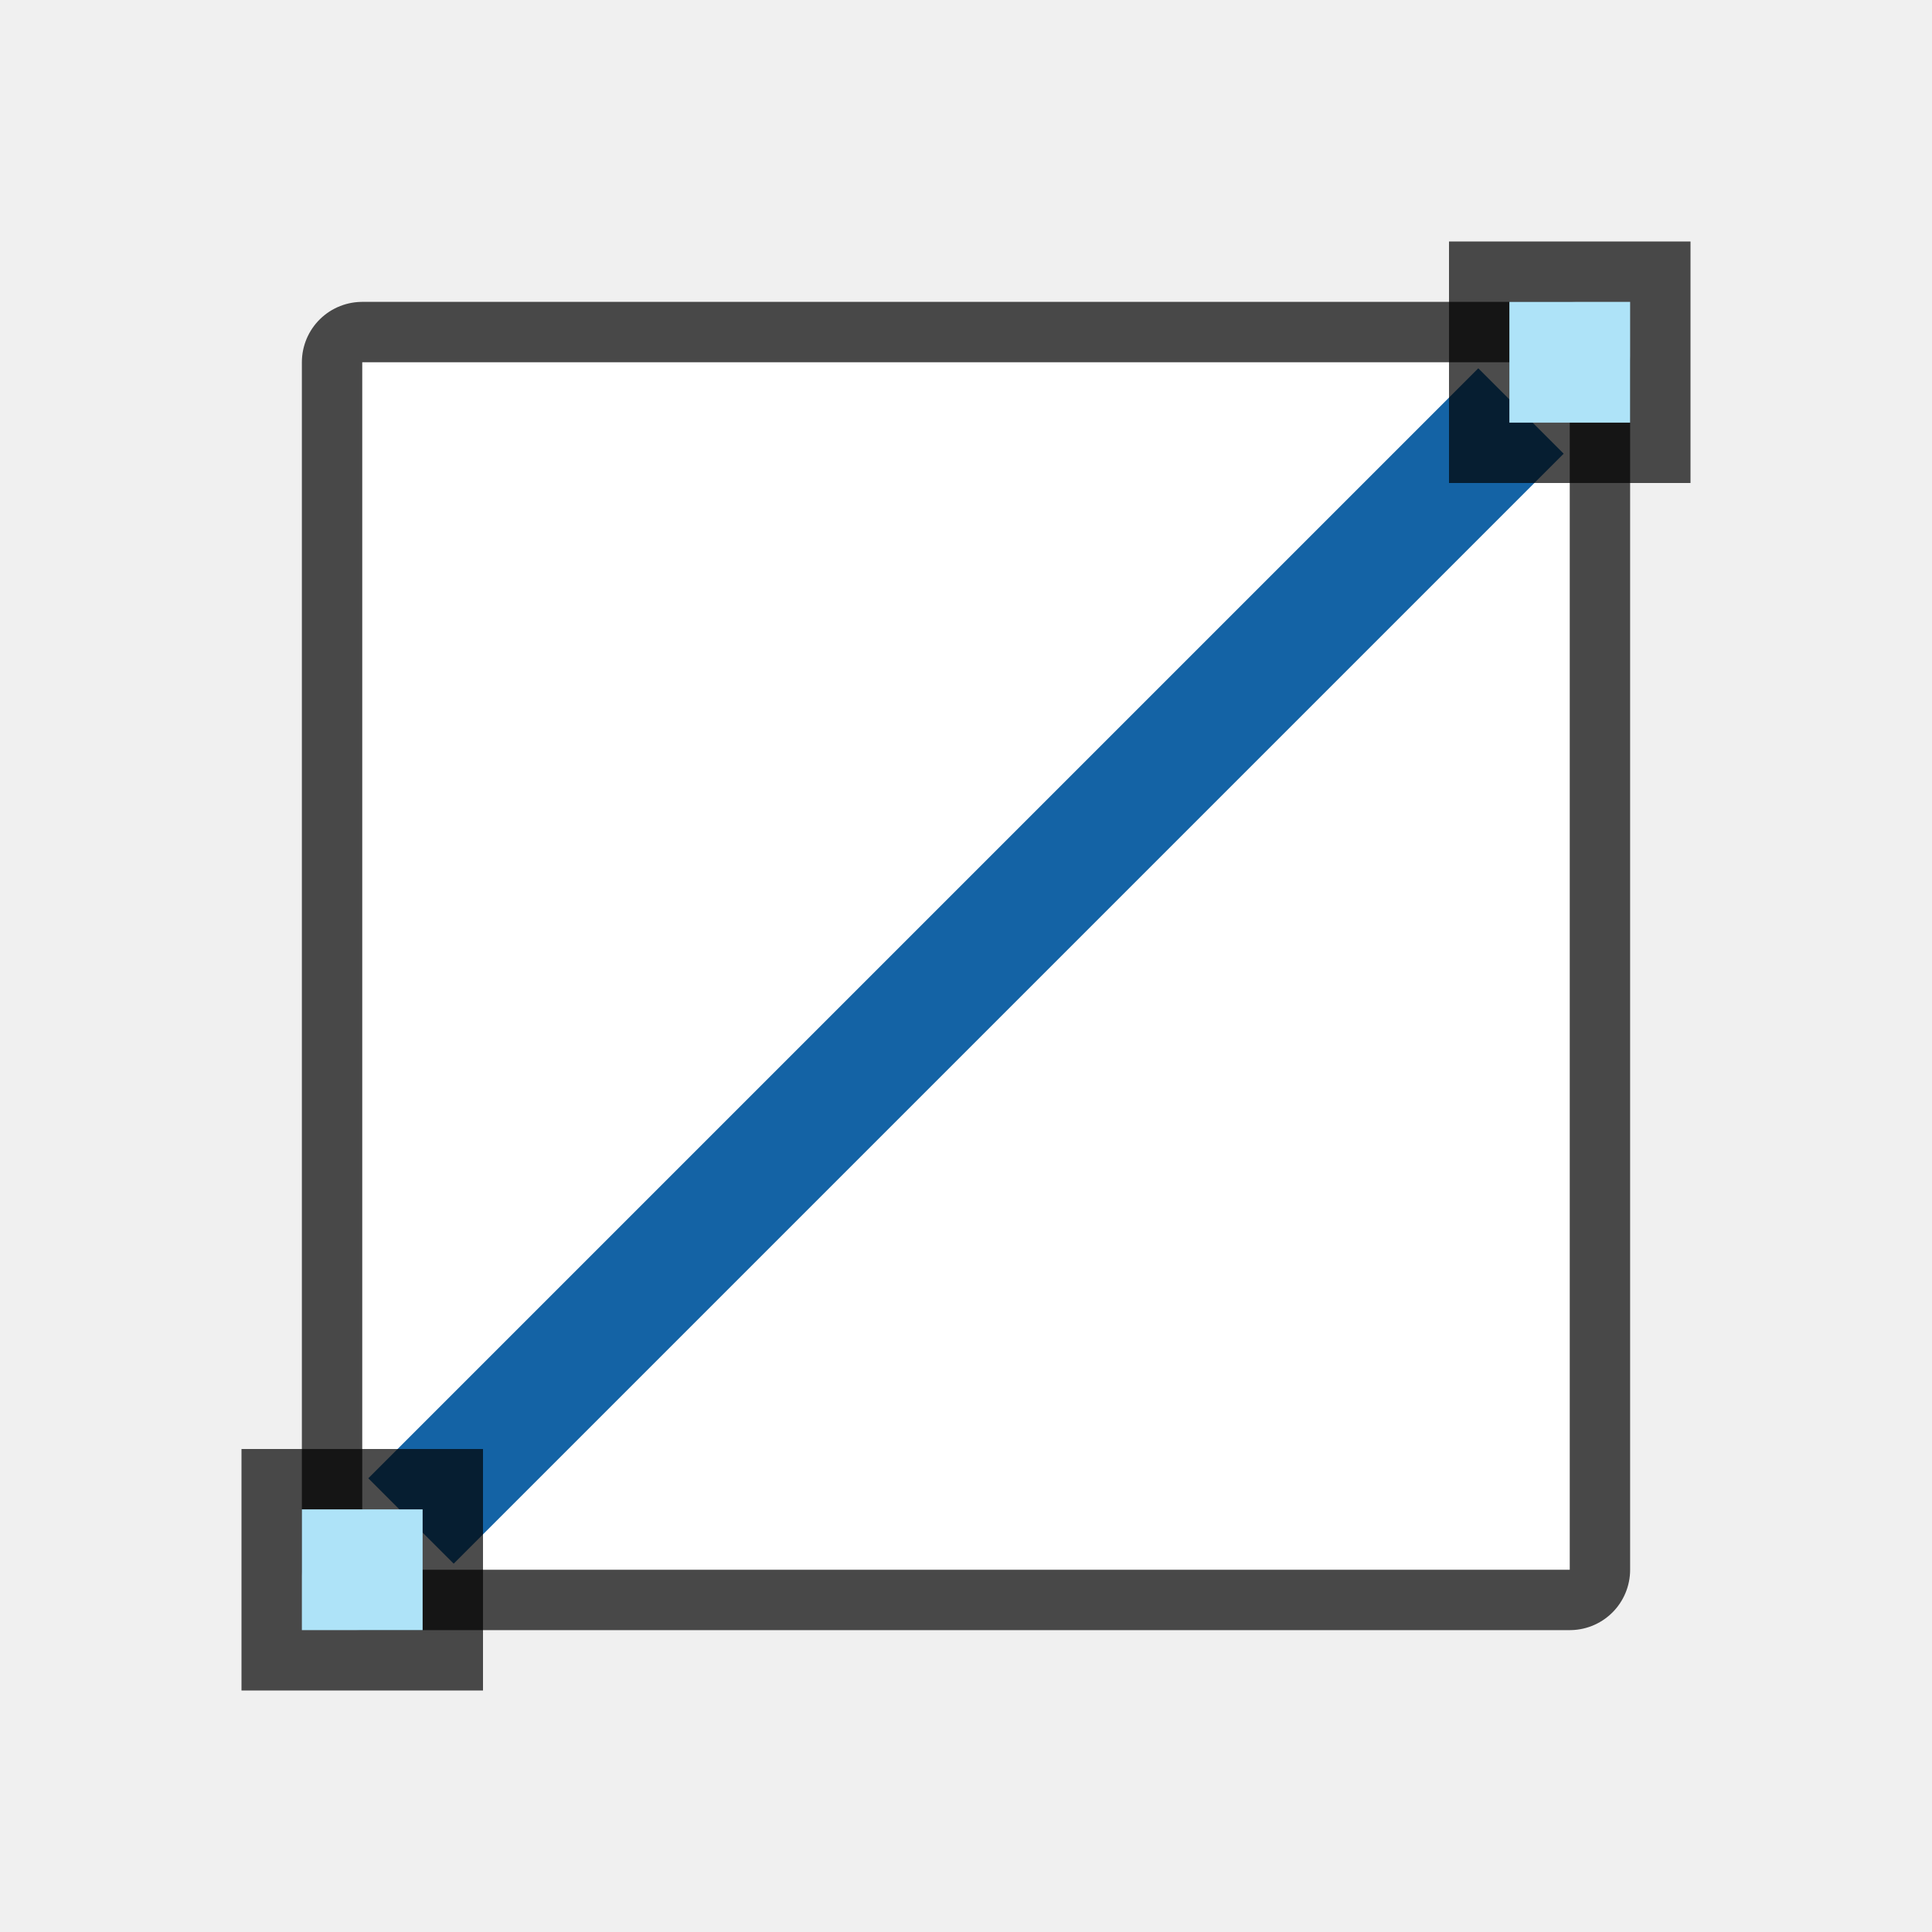
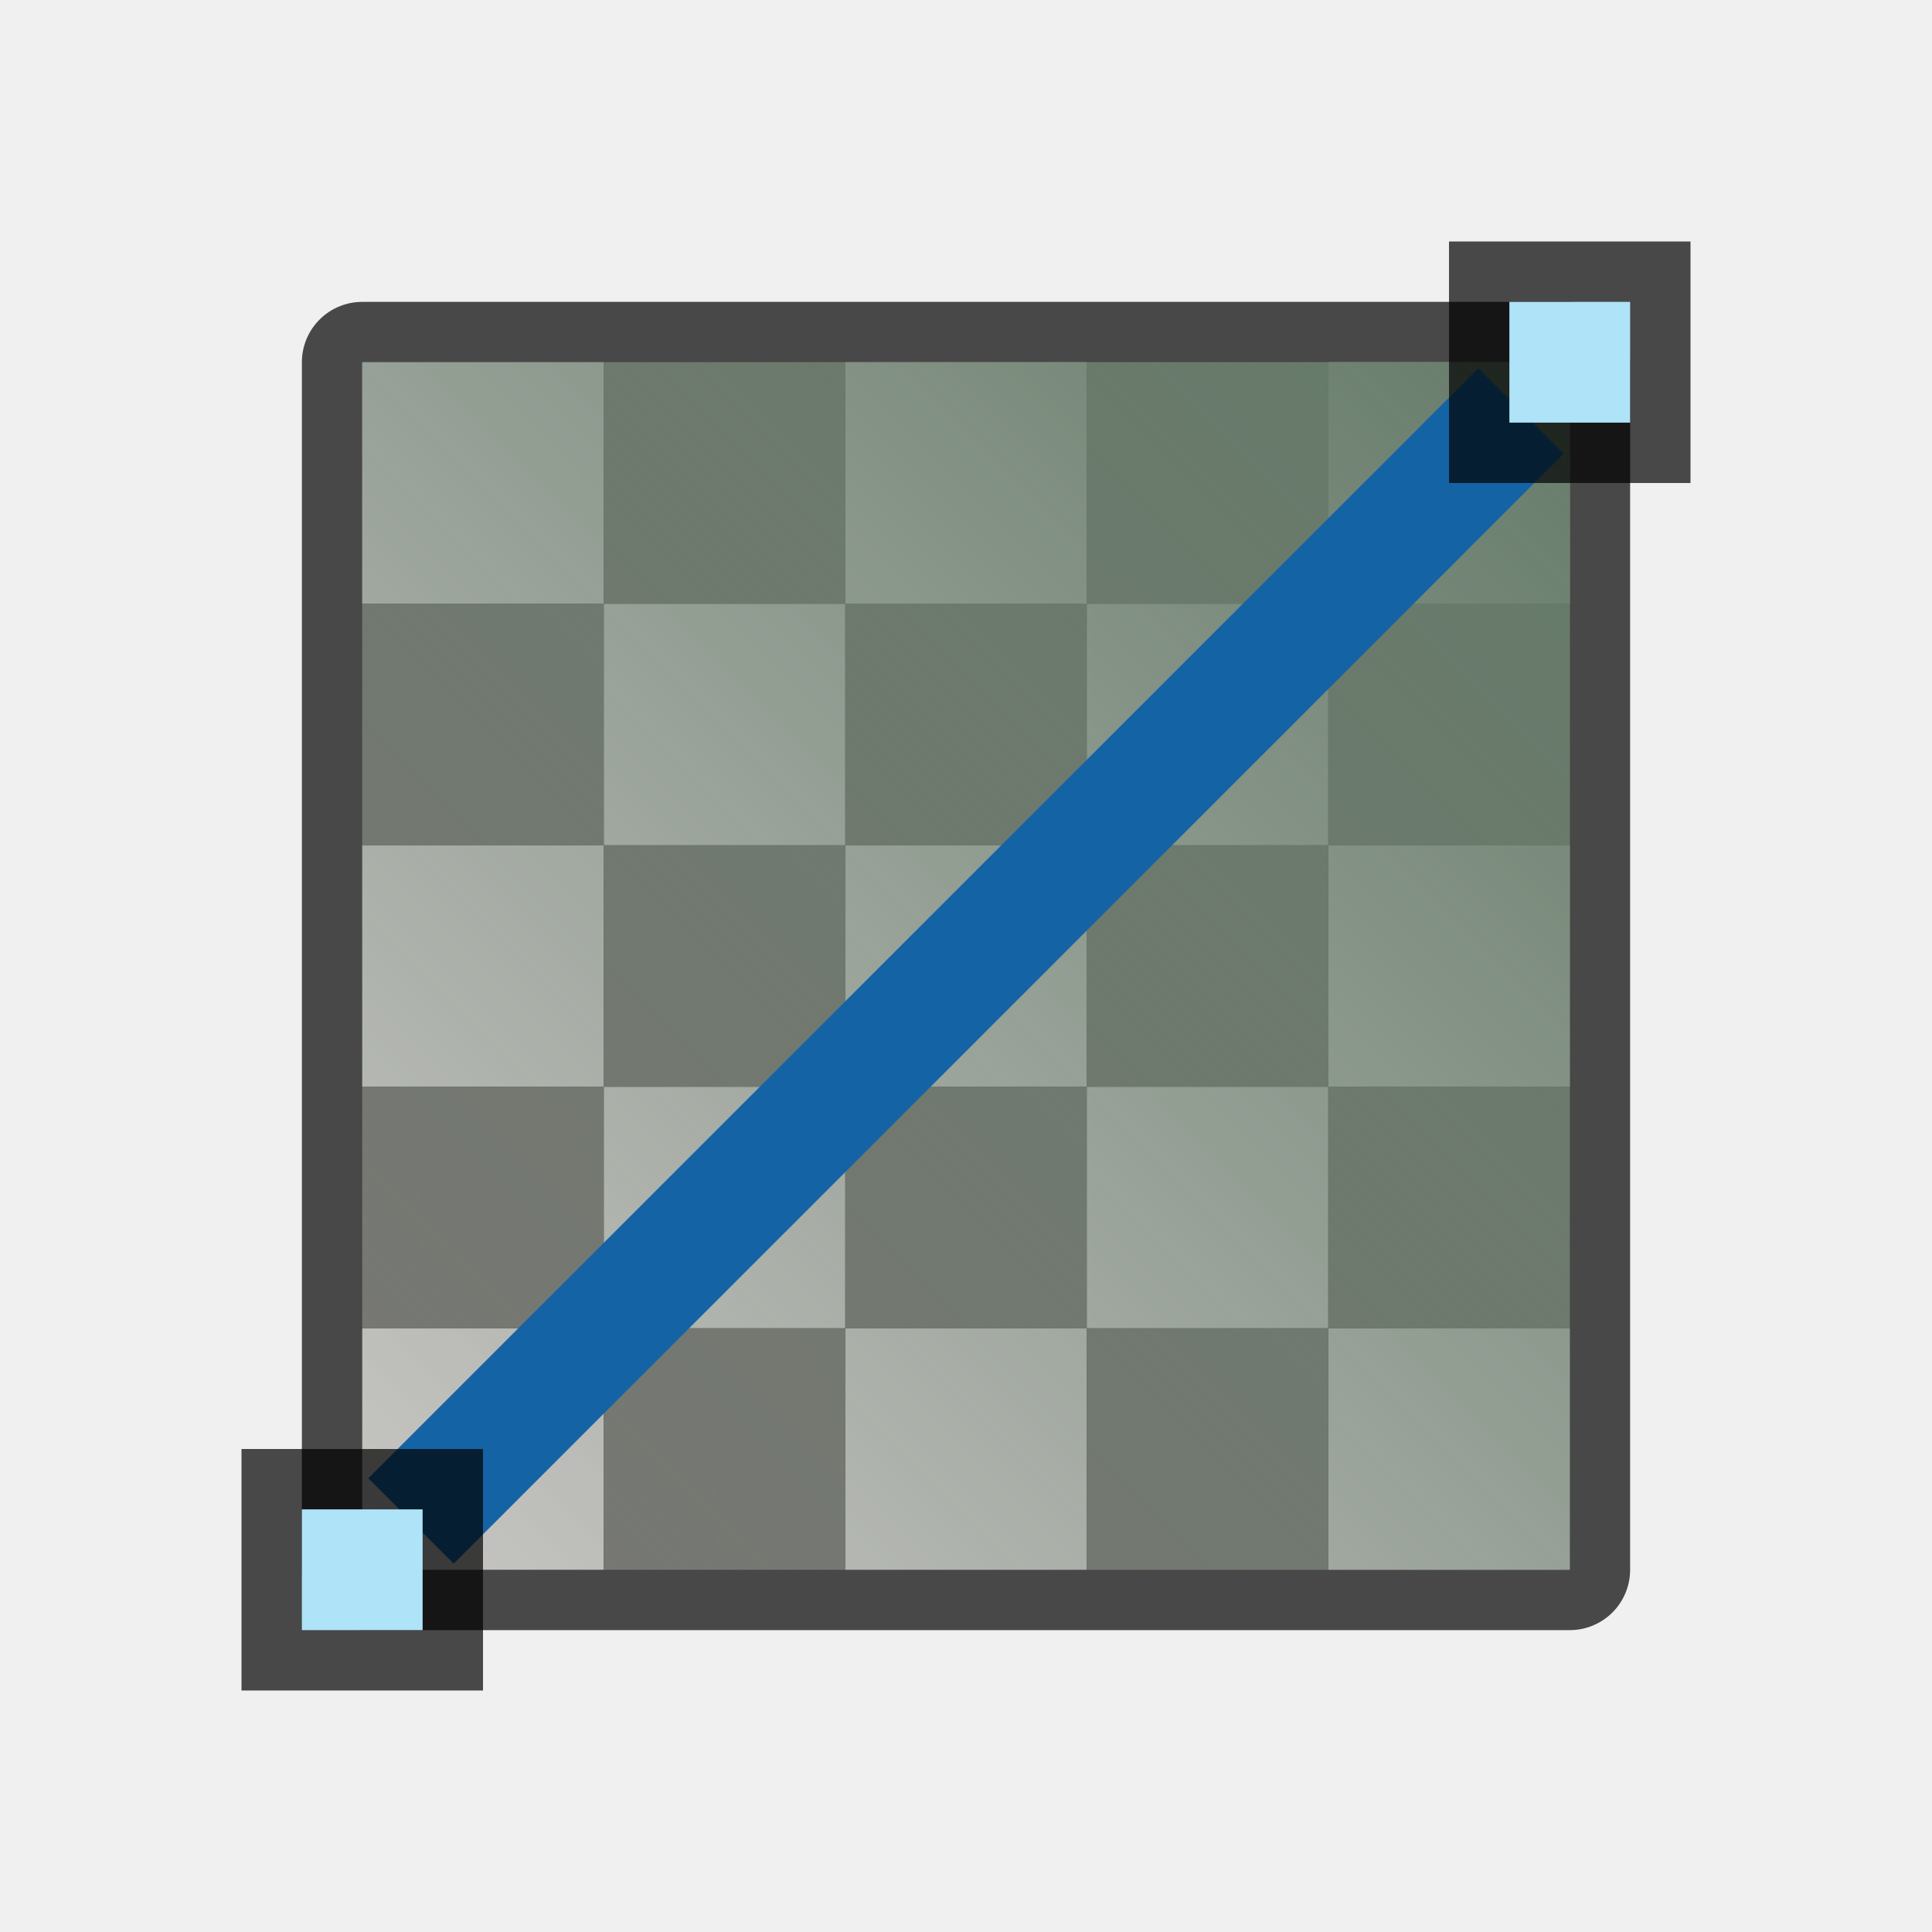
- <svg xmlns="http://www.w3.org/2000/svg" height="32" width="32">
+ <svg xmlns="http://www.w3.org/2000/svg" xmlns:xlink="http://www.w3.org/1999/xlink" height="32" width="32">
+   <defs>
+     <linearGradient id="a">
+       <stop style="stop-color:#657B69;stop-opacity:1" offset="0" />
+       <stop style="stop-color:#657B69;stop-opacity:0" offset="1" />
+     </linearGradient>
+     <linearGradient xlink:href="#a" id="b" x1="26" y1="6" x2="6" y2="26" gradientUnits="userSpaceOnUse" />
+   </defs>
  <path style="opacity:.7;fill:#000;fill-opacity:1;fill-rule:nonzero;stroke:#000;stroke-width:2;stroke-linecap:round;stroke-linejoin:round;stroke-miterlimit:4;stroke-dasharray:none;stroke-opacity:1" d="M6 6h20v20H6z" />
-   <path style="opacity:1;fill:#fff;fill-opacity:1;fill-rule:nonzero;stroke:none;stroke-width:4;stroke-linecap:round;stroke-linejoin:round;stroke-miterlimit:4;stroke-dasharray:none;stroke-opacity:1" d="M6 6h20v20H6z" />
+   <path d="M6 6v4h4V6zm4 4v4h4v-4zm4 0h4V6h-4zm4 0v4h4v-4zm4 0h4V6h-4zm0 4v4h4v-4zm0 4h-4v4h4zm0 4v4h4v-4zm-4 0h-4v4h4zm-4 0v-4h-4v4zm-4 0H6v4h4zm0-4v-4H6v4zm4 0h4v-4h-4z" fill="#c8c6c4" />
+   <path d="M10 6v4h4V6zm4 4v4h4v-4zm4 0h4V6h-4zm4 0v4h4v-4zm0 4h-4v4h4zm0 4v4h4v-4zm0 4h-4v4h4zm-4 0v-4h-4v4zm-4 0h-4v4h4zm-4 0v-4H6v4zm0-4h4v-4h-4zm0-4v-4H6v4z" fill="#797774" />
+   <path style="opacity:1;fill:url(#b);fill-opacity:1;fill-rule:nonzero;stroke:none;stroke-width:4;stroke-linecap:round;stroke-linejoin:round;stroke-miterlimit:4;stroke-dasharray:none;stroke-opacity:1" d="M6 6h20v20H6z" />
  <path style="opacity:1;fill:#1463a5;fill-opacity:1;fill-rule:nonzero;stroke:none;stroke-width:5.099;stroke-linecap:round;stroke-linejoin:round;stroke-miterlimit:4;stroke-dasharray:none;stroke-opacity:1" transform="rotate(-45)" d="M-13 21.627h26v2h-26z" />
  <path transform="matrix(0 1 1 0 0 0)" style="opacity:.7;vector-effect:none;fill:#000;fill-opacity:1;stroke:none;stroke-width:1;stroke-linecap:round;stroke-linejoin:round;stroke-miterlimit:4;stroke-dasharray:none;stroke-dashoffset:0;stroke-opacity:1" d="M4 24h4v4H4z" />
  <path transform="matrix(0 1 1 0 0 0)" style="opacity:1;vector-effect:none;fill:#aee3f8;fill-opacity:1;stroke:none;stroke-width:1;stroke-linecap:round;stroke-linejoin:round;stroke-miterlimit:4;stroke-dasharray:none;stroke-dashoffset:0;stroke-opacity:1" d="M5 25h2v2H5z" />
  <path transform="matrix(0 1 1 0 0 0)" style="opacity:.7;vector-effect:none;fill:#000;fill-opacity:1;stroke:none;stroke-width:1;stroke-linecap:round;stroke-linejoin:round;stroke-miterlimit:4;stroke-dasharray:none;stroke-dashoffset:0;stroke-opacity:1" d="M24 4h4v4h-4z" />
  <path transform="matrix(0 1 1 0 0 0)" style="opacity:1;vector-effect:none;fill:#aee3f8;fill-opacity:1;stroke:none;stroke-width:1;stroke-linecap:round;stroke-linejoin:round;stroke-miterlimit:4;stroke-dasharray:none;stroke-dashoffset:0;stroke-opacity:1" d="M25 5h2v2h-2z" />
</svg>
